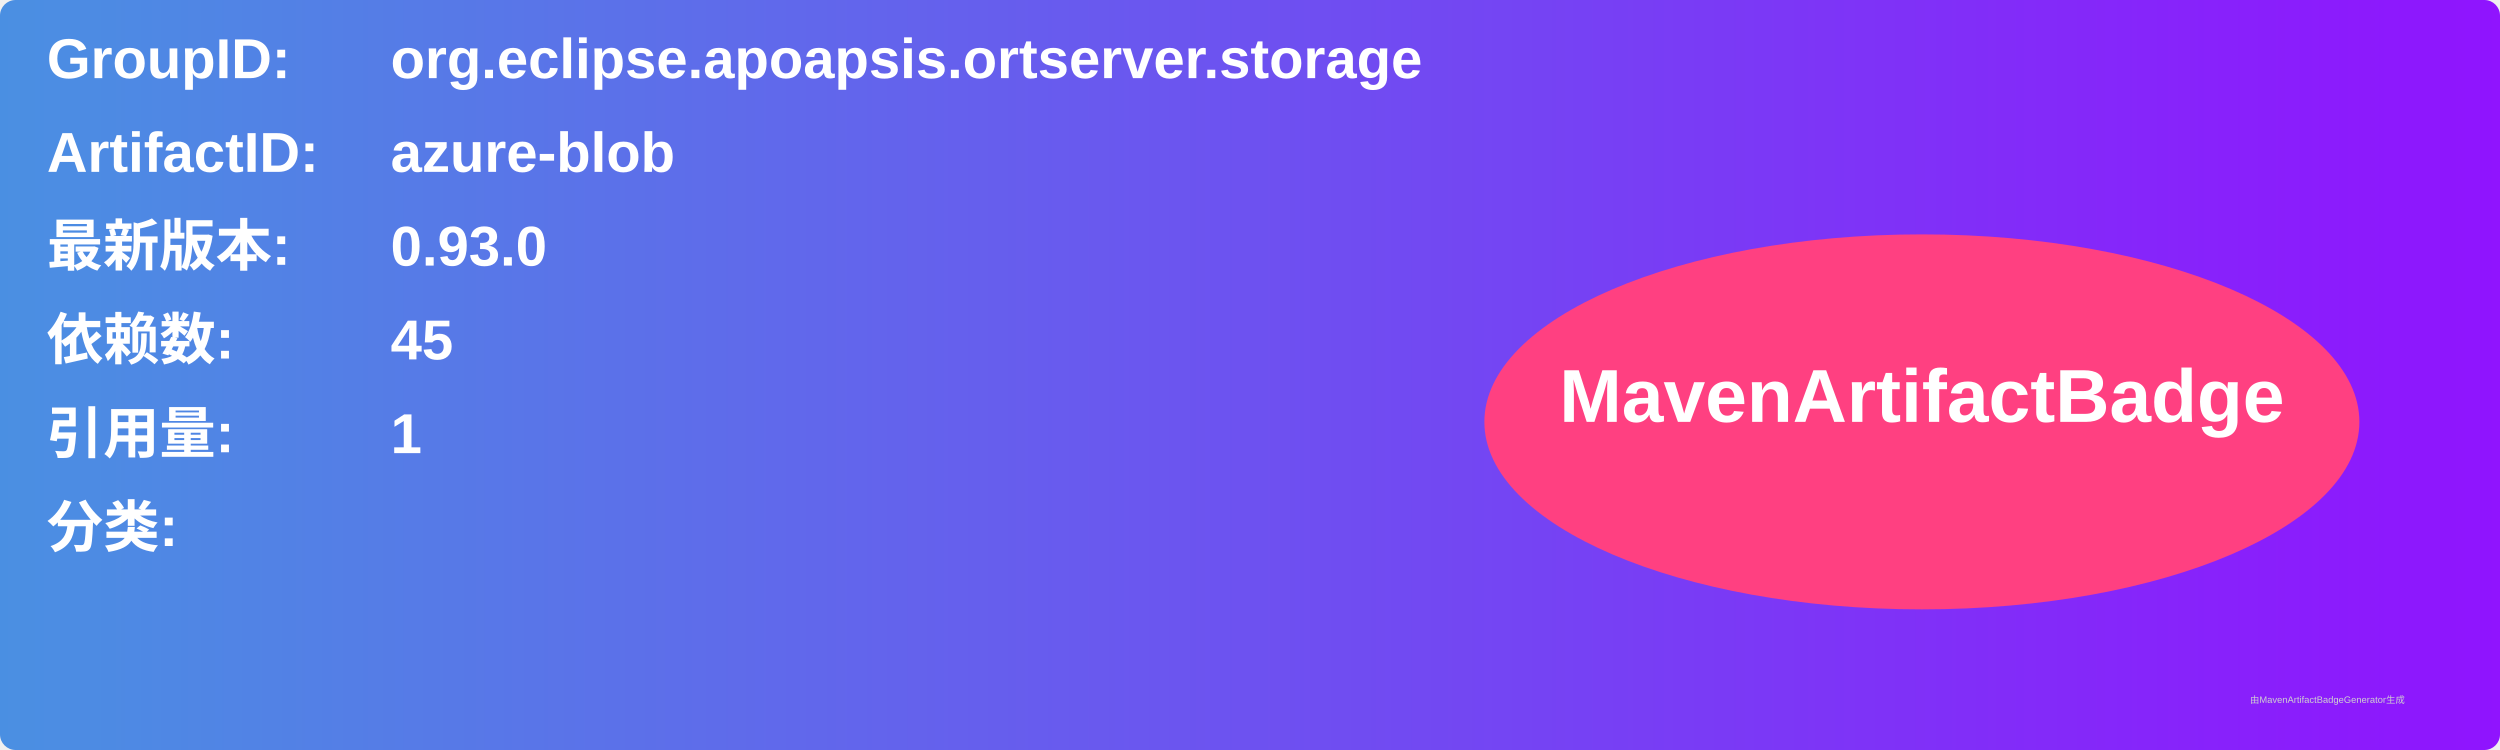
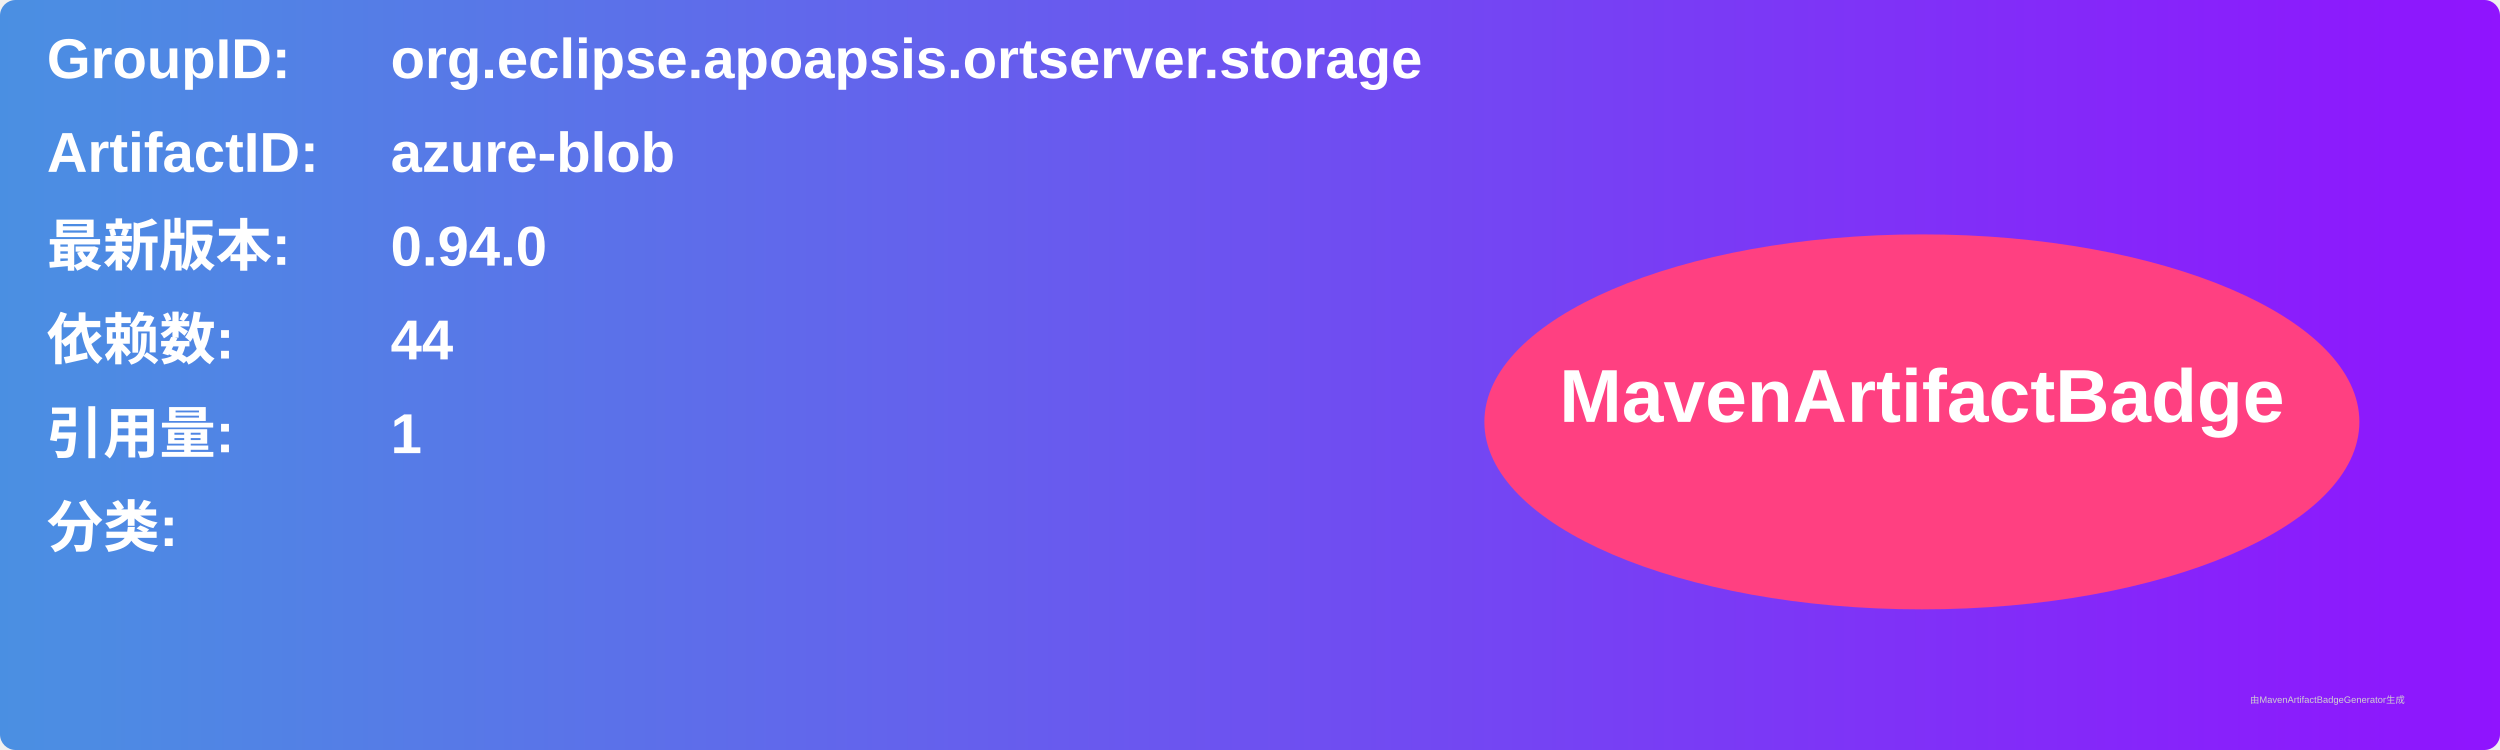
<svg xmlns="http://www.w3.org/2000/svg" width="800" height="240" viewBox="0 0 800 240">
  <linearGradient id="grad" x1="0%" y1="0%" x2="100%" y2="0%">
    <stop offset="0%" stop-color="#4a90e2" />
    <stop offset="100%" stop-color="#9013fe" />
  </linearGradient>
  <rect width="100%" height="100%" rx="5" ry="5" fill="url(#grad)" />
  <g transform="translate(15, 15)">
    <text x="0" y="10" font-family="Arial" font-size="18" fill="white" font-weight="bold" width="260">GroupID:</text>
    <text x="110" y="10" font-family="Arial" font-size="18" fill="white" font-weight="bold" width="460">org.eclipse.apoapsis.ortserver.storage</text>
    <text x="0" y="40" font-family="Arial" font-size="18" fill="white" font-weight="bold" width="260">ArtifactID:</text>
    <text x="110" y="40" font-family="Arial" font-size="18" fill="white" font-weight="bold" width="460">azure-blob</text>
    <text x="0" y="70" font-family="Arial" font-size="18" fill="white" font-weight="bold">最新版本:</text>
    <text x="110" y="70" font-family="Arial" font-size="18" fill="white" font-weight="bold">
-       <tspan font-weight="bold">0.93.0</tspan>
+       <tspan font-weight="bold">0.94.0</tspan>
    </text>
    <text x="0" y="100" font-family="Arial" font-size="18" fill="white" font-weight="bold">依赖数: </text>
    <text x="110" y="100" font-family="Arial" font-size="18" fill="white">
-       <tspan font-weight="bold">45</tspan>
+       <tspan font-weight="bold">44</tspan>
    </text>
    <text x="0" y="130" font-family="Arial" font-size="18" fill="white" font-weight="bold">引用量: </text>
    <text x="110" y="130" font-family="Arial" font-size="18" fill="white">
      <tspan font-weight="bold">1</tspan>
    </text>
    <text x="0" y="160" font-family="Arial" font-size="18" fill="white" font-weight="bold">分类:</text>
    <text x="10" y="190" font-family="Arial" font-size="10" fill="white">
      <tspan font-weight="bold" />
    </text>
    <ellipse cx="600" cy="120" rx="140" ry="60" fill="#ff4081" />
    <text x="600" y="120" text-anchor="middle" font-family="Arial" font-size="24" fill="white" font-weight="bold">MavenArtifactBadge</text>
  </g>
  <text x="720" y="225" font-family="Arial" font-size="3" fill="#d0d0d0">由MavenArtifactBadgeGenerator生成</text>
</svg>
